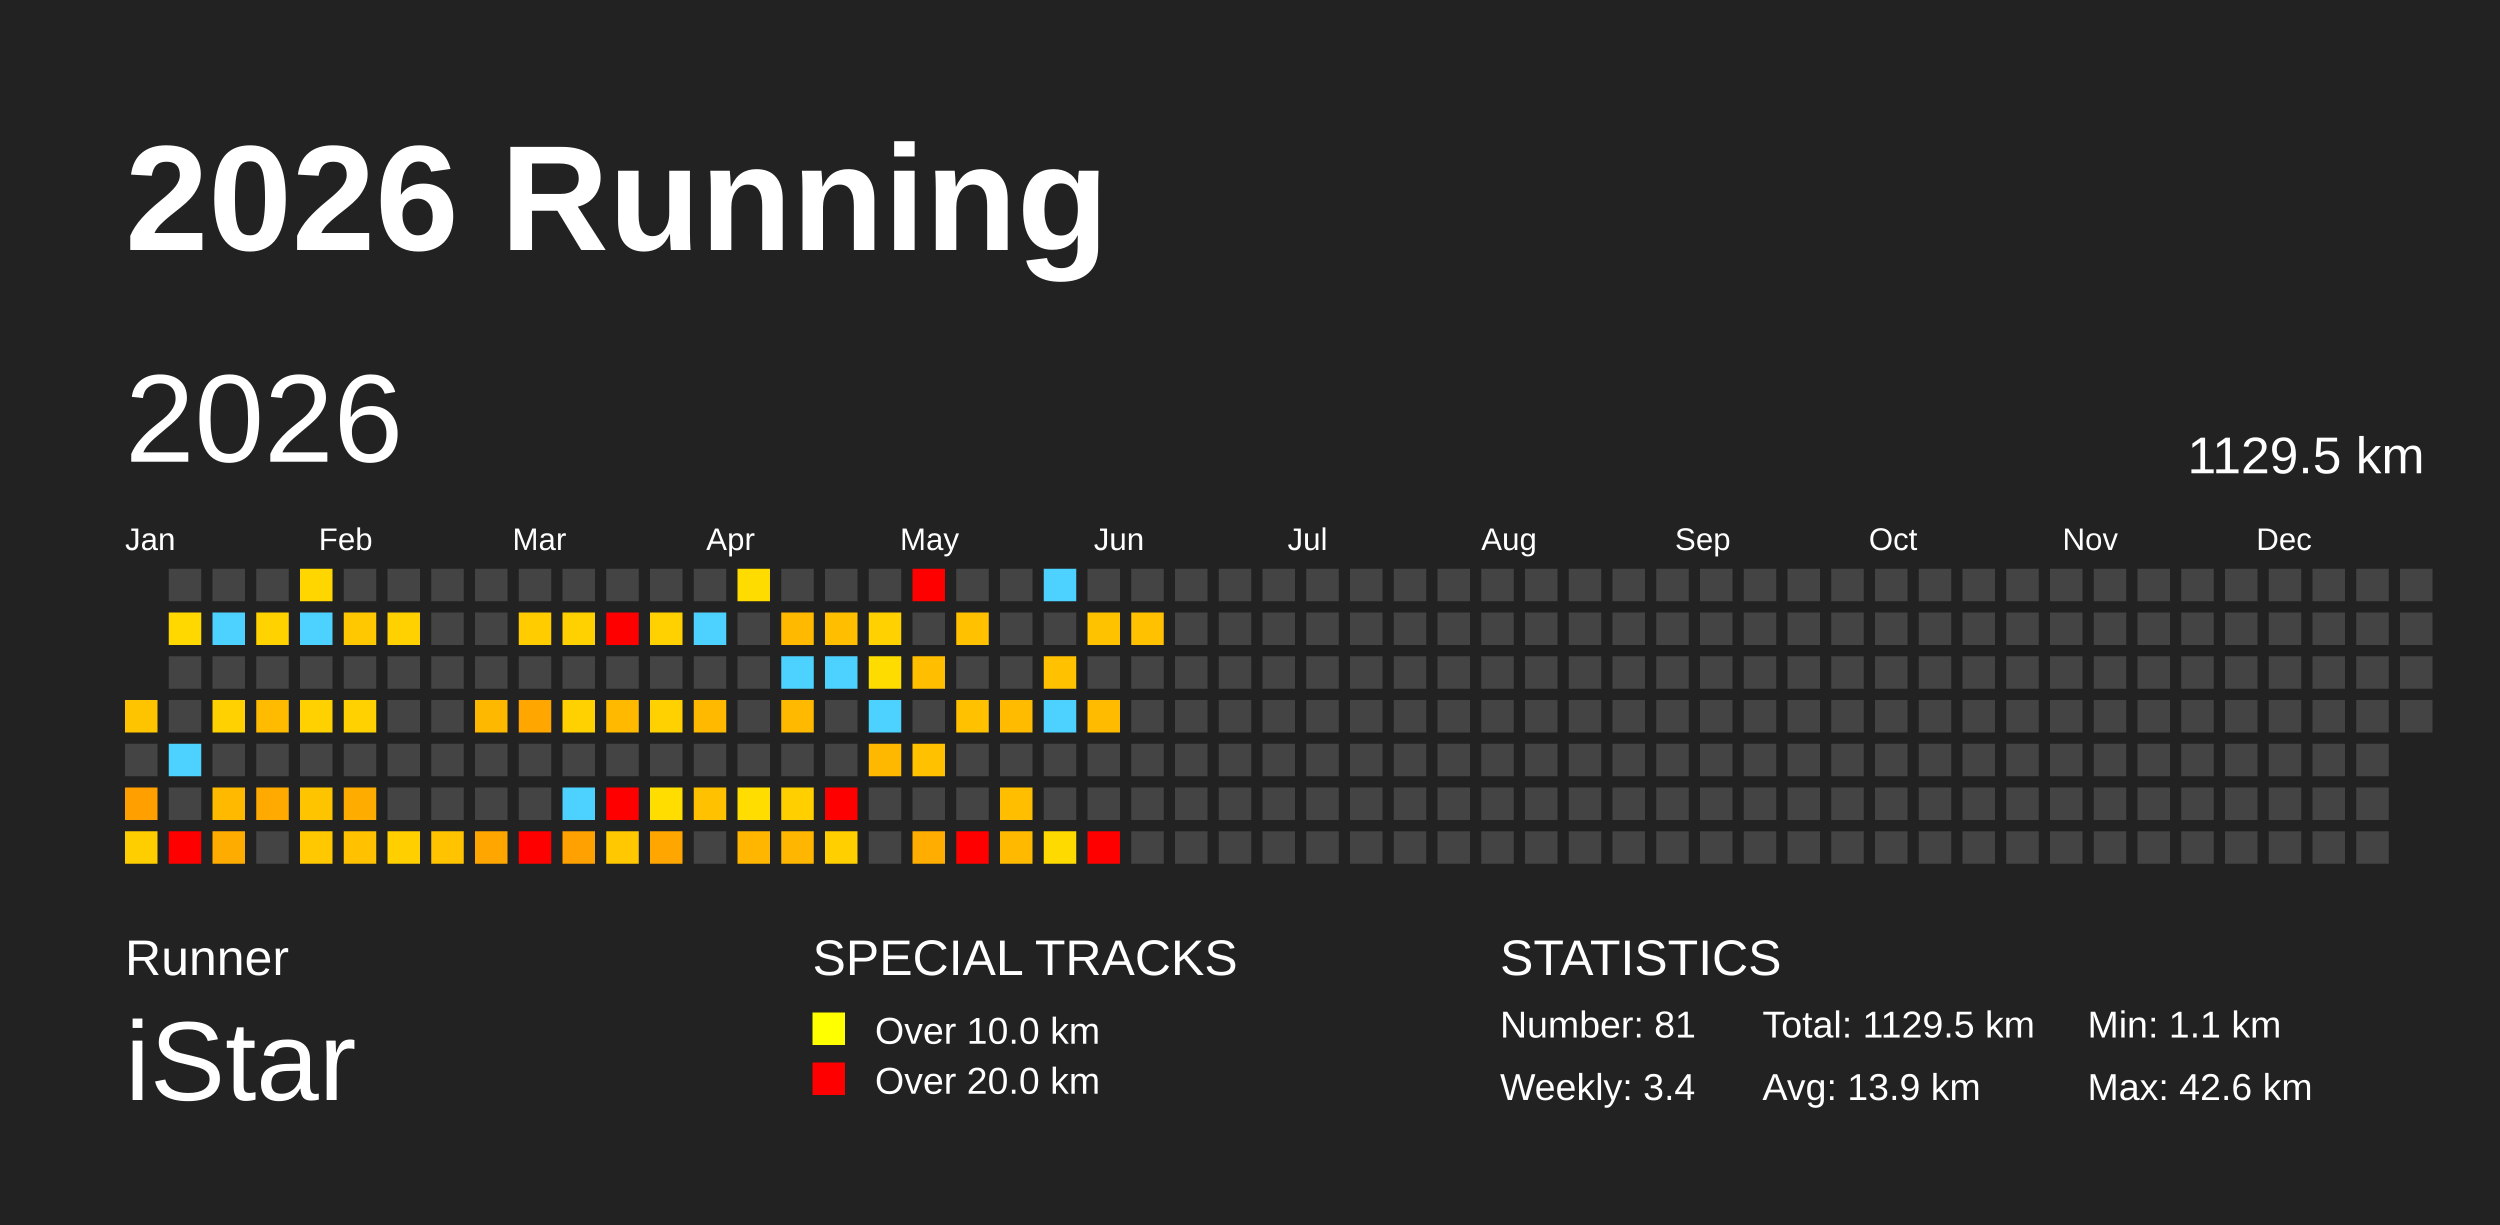
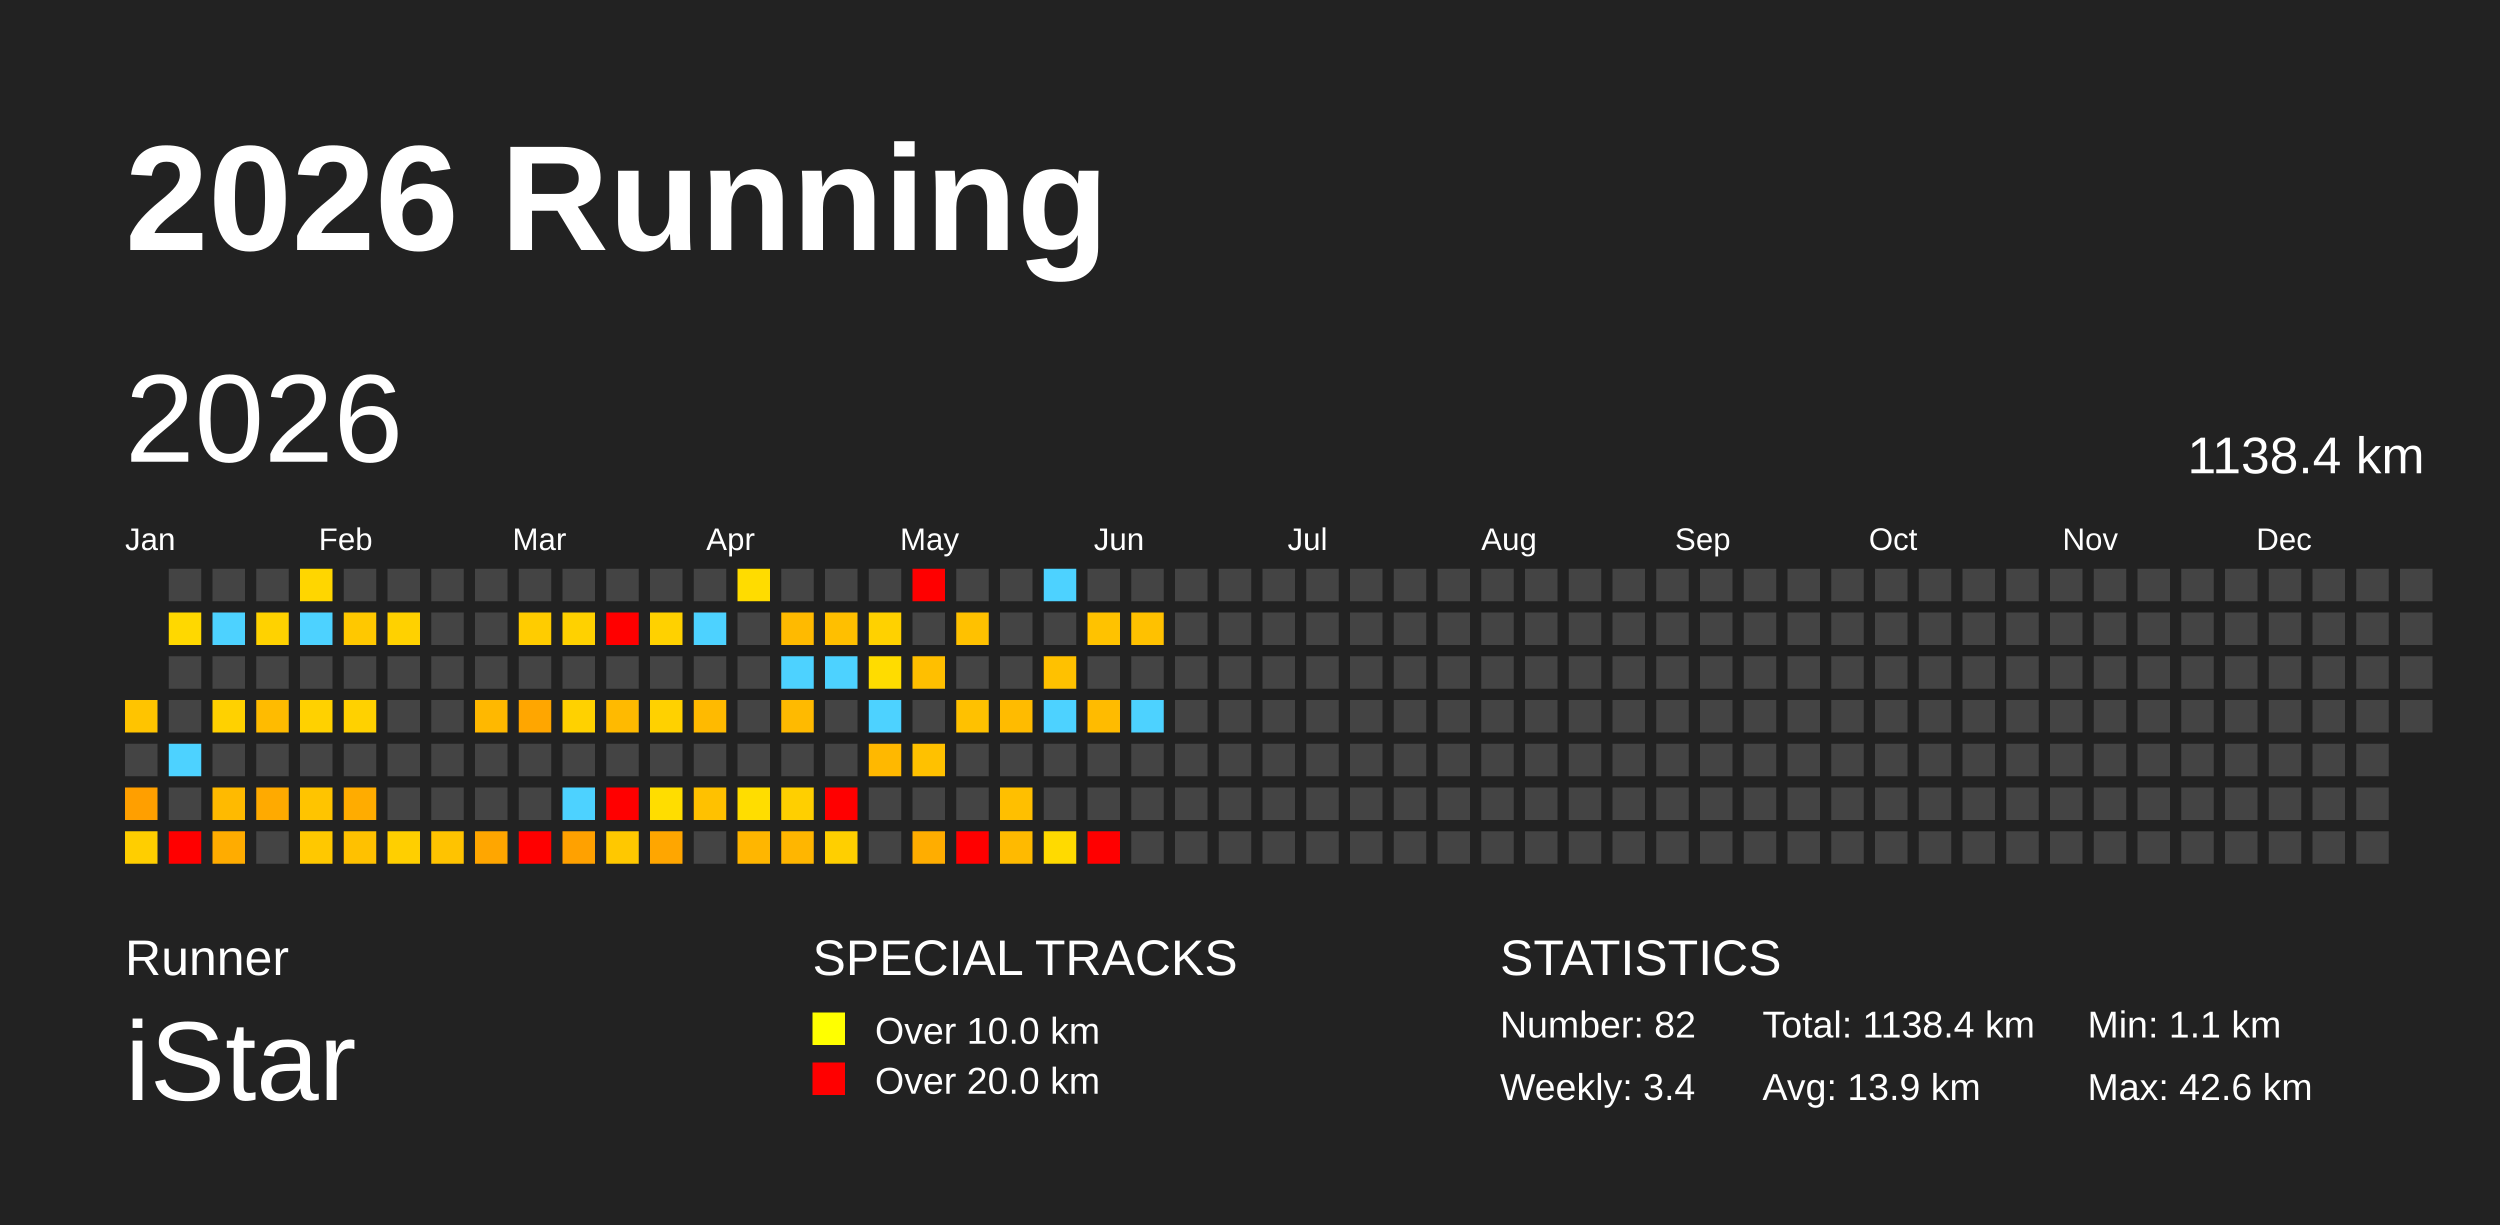
<svg xmlns="http://www.w3.org/2000/svg" baseProfile="full" height="98mm" version="1.1" viewBox="0,0,200,98" width="200mm">
  <defs />
  <rect fill="#222222" height="98" width="200" x="0" y="0" />
  <text fill="#FFFFFF" style="font-size:12px; font-family:Arial; font-weight:bold;" x="10" y="20">2026 Running</text>
  <text fill="#FFFFFF" style="font-size:4px; font-family:Arial" x="10" y="78">Runner</text>
  <text fill="#FFFFFF" style="font-size:9px; font-family:Arial" x="10" y="88">iStar</text>
  <text fill="#FFFFFF" style="font-size:4px; font-family:Arial" x="65" y="78">SPECIAL TRACKS</text>
  <rect fill="yellow" height="2.6" width="2.6" x="65" y="81" />
  <text fill="#FFFFFF" style="font-size:3px; font-family:Arial" x="70" y="83.5">Over 10.0 km</text>
  <rect fill="red" height="2.6" width="2.6" x="65" y="85" />
  <text fill="#FFFFFF" style="font-size:3px; font-family:Arial" x="70" y="87.5">Over 20.0 km</text>
  <text fill="#FFFFFF" style="font-size:4px; font-family:Arial" x="120" y="78">STATISTICS</text>
-   <text fill="#FFFFFF" style="font-size:3px; font-family:Arial" x="120" y="83">Number: 81</text>
+   <text fill="#FFFFFF" style="font-size:3px; font-family:Arial" x="120" y="83">Number: 82</text>
  <text fill="#FFFFFF" style="font-size:3px; font-family:Arial" x="120" y="88">Weekly: 3.4</text>
-   <text fill="#FFFFFF" style="font-size:3px; font-family:Arial" x="141" y="83">Total: 1129.5 km</text>
+   <text fill="#FFFFFF" style="font-size:3px; font-family:Arial" x="141" y="83">Total: 1138.4 km</text>
  <text fill="#FFFFFF" style="font-size:3px; font-family:Arial" x="141" y="88">Avg: 13.9 km</text>
  <text fill="#FFFFFF" style="font-size:3px; font-family:Arial" x="167" y="83">Min: 1.1 km</text>
  <text fill="#FFFFFF" style="font-size:3px; font-family:Arial" x="167" y="88">Max: 42.6 km</text>
  <text dominant-baseline="hanging" fill="#FFFFFF" style="font-size:10.0px; font-family:Arial;" x="10" y="30">2026</text>
-   <text dominant-baseline="hanging" fill="#FFFFFF" style="font-size:4.125px; font-family:Arial;" x="175" y="35">1129.5 km</text>
+   <text dominant-baseline="hanging" fill="#FFFFFF" style="font-size:4.125px; font-family:Arial;" x="175" y="35">1138.4 km</text>
  <text fill="#FFFFFF" style="font-size:2.5px; font-family:Arial" x="10.0" y="44">Jan</text>
  <text fill="#FFFFFF" style="font-size:2.5px; font-family:Arial" x="25.5" y="44">Feb</text>
  <text fill="#FFFFFF" style="font-size:2.5px; font-family:Arial" x="41.0" y="44">Mar</text>
  <text fill="#FFFFFF" style="font-size:2.5px; font-family:Arial" x="56.5" y="44">Apr</text>
  <text fill="#FFFFFF" style="font-size:2.5px; font-family:Arial" x="72.0" y="44">May</text>
  <text fill="#FFFFFF" style="font-size:2.5px; font-family:Arial" x="87.5" y="44">Jun</text>
  <text fill="#FFFFFF" style="font-size:2.5px; font-family:Arial" x="103.0" y="44">Jul</text>
  <text fill="#FFFFFF" style="font-size:2.5px; font-family:Arial" x="118.5" y="44">Aug</text>
  <text fill="#FFFFFF" style="font-size:2.5px; font-family:Arial" x="134.0" y="44">Sep</text>
  <text fill="#FFFFFF" style="font-size:2.5px; font-family:Arial" x="149.5" y="44">Oct</text>
  <text fill="#FFFFFF" style="font-size:2.5px; font-family:Arial" x="165.0" y="44">Nov</text>
  <text fill="#FFFFFF" style="font-size:2.5px; font-family:Arial" x="180.5" y="44">Dec</text>
  <rect fill="#ffc400" height="2.6" width="2.6" x="10.0" y="56.0" />
  <rect fill="#444444" height="2.6" width="2.6" x="10.0" y="59.5" />
  <rect fill="#ff9f00" height="2.6" width="2.6" x="10.0" y="63.0" />
  <rect fill="#ffce00" height="2.6" width="2.6" x="10.0" y="66.5" />
  <rect fill="#444444" height="2.6" width="2.6" x="13.5" y="45.5" />
  <rect fill="#ffd800" height="2.6" width="2.6" x="13.5" y="49.0" />
  <rect fill="#444444" height="2.6" width="2.6" x="13.5" y="52.5" />
  <rect fill="#444444" height="2.6" width="2.6" x="13.5" y="56.0" />
  <rect fill="#4dd2ff" height="2.6" width="2.6" x="13.5" y="59.5" />
  <rect fill="#444444" height="2.6" width="2.6" x="13.5" y="63.0" />
  <rect fill="red" height="2.6" width="2.6" x="13.5" y="66.5" />
  <rect fill="#444444" height="2.6" width="2.6" x="17.0" y="45.5" />
  <rect fill="#4dd2ff" height="2.6" width="2.6" x="17.0" y="49.0" />
  <rect fill="#444444" height="2.6" width="2.6" x="17.0" y="52.5" />
  <rect fill="#ffd100" height="2.6" width="2.6" x="17.0" y="56.0" />
  <rect fill="#444444" height="2.6" width="2.6" x="17.0" y="59.5" />
  <rect fill="#ffba00" height="2.6" width="2.6" x="17.0" y="63.0" />
  <rect fill="#ffac00" height="2.6" width="2.6" x="17.0" y="66.5" />
  <rect fill="#444444" height="2.6" width="2.6" x="20.5" y="45.5" />
  <rect fill="#ffd200" height="2.6" width="2.6" x="20.5" y="49.0" />
  <rect fill="#444444" height="2.6" width="2.6" x="20.5" y="52.5" />
  <rect fill="#ffbb00" height="2.6" width="2.6" x="20.5" y="56.0" />
  <rect fill="#444444" height="2.6" width="2.6" x="20.5" y="59.5" />
  <rect fill="#ffaa00" height="2.6" width="2.6" x="20.5" y="63.0" />
  <rect fill="#444444" height="2.6" width="2.6" x="20.5" y="66.5" />
  <rect fill="#ffd600" height="2.6" width="2.6" x="24.0" y="45.5" />
  <rect fill="#4dd2ff" height="2.6" width="2.6" x="24.0" y="49.0" />
  <rect fill="#444444" height="2.6" width="2.6" x="24.0" y="52.5" />
  <rect fill="#ffd100" height="2.6" width="2.6" x="24.0" y="56.0" />
  <rect fill="#444444" height="2.6" width="2.6" x="24.0" y="59.5" />
  <rect fill="#ffc400" height="2.6" width="2.6" x="24.0" y="63.0" />
  <rect fill="#ffc800" height="2.6" width="2.6" x="24.0" y="66.5" />
  <rect fill="#444444" height="2.6" width="2.6" x="27.5" y="45.5" />
  <rect fill="#ffc800" height="2.6" width="2.6" x="27.5" y="49.0" />
  <rect fill="#444444" height="2.6" width="2.6" x="27.5" y="52.5" />
  <rect fill="#ffd100" height="2.6" width="2.6" x="27.5" y="56.0" />
  <rect fill="#444444" height="2.6" width="2.6" x="27.5" y="59.5" />
  <rect fill="#ffac00" height="2.6" width="2.6" x="27.5" y="63.0" />
  <rect fill="#ffc100" height="2.6" width="2.6" x="27.5" y="66.5" />
  <rect fill="#444444" height="2.6" width="2.6" x="31.0" y="45.5" />
  <rect fill="#ffd100" height="2.6" width="2.6" x="31.0" y="49.0" />
  <rect fill="#444444" height="2.6" width="2.6" x="31.0" y="52.5" />
  <rect fill="#444444" height="2.6" width="2.6" x="31.0" y="56.0" />
  <rect fill="#444444" height="2.6" width="2.6" x="31.0" y="59.5" />
  <rect fill="#444444" height="2.6" width="2.6" x="31.0" y="63.0" />
  <rect fill="#ffcf00" height="2.6" width="2.6" x="31.0" y="66.5" />
  <rect fill="#444444" height="2.6" width="2.6" x="34.5" y="45.5" />
  <rect fill="#444444" height="2.6" width="2.6" x="34.5" y="49.0" />
  <rect fill="#444444" height="2.6" width="2.6" x="34.5" y="52.5" />
  <rect fill="#444444" height="2.6" width="2.6" x="34.5" y="56.0" />
  <rect fill="#444444" height="2.6" width="2.6" x="34.5" y="59.5" />
  <rect fill="#444444" height="2.6" width="2.6" x="34.5" y="63.0" />
  <rect fill="#ffc300" height="2.6" width="2.6" x="34.5" y="66.5" />
  <rect fill="#444444" height="2.6" width="2.6" x="38.0" y="45.5" />
  <rect fill="#444444" height="2.6" width="2.6" x="38.0" y="49.0" />
  <rect fill="#444444" height="2.6" width="2.6" x="38.0" y="52.5" />
  <rect fill="#ffb800" height="2.6" width="2.6" x="38.0" y="56.0" />
  <rect fill="#444444" height="2.6" width="2.6" x="38.0" y="59.5" />
  <rect fill="#444444" height="2.6" width="2.6" x="38.0" y="63.0" />
  <rect fill="#ffa600" height="2.6" width="2.6" x="38.0" y="66.5" />
  <rect fill="#444444" height="2.6" width="2.6" x="41.5" y="45.5" />
  <rect fill="#ffcc00" height="2.6" width="2.6" x="41.5" y="49.0" />
  <rect fill="#444444" height="2.6" width="2.6" x="41.5" y="52.5" />
  <rect fill="#ffa600" height="2.6" width="2.6" x="41.5" y="56.0" />
  <rect fill="#444444" height="2.6" width="2.6" x="41.5" y="59.5" />
  <rect fill="#444444" height="2.6" width="2.6" x="41.5" y="63.0" />
  <rect fill="red" height="2.6" width="2.6" x="41.5" y="66.5" />
  <rect fill="#444444" height="2.6" width="2.6" x="45.0" y="45.5" />
  <rect fill="#ffd100" height="2.6" width="2.6" x="45.0" y="49.0" />
  <rect fill="#444444" height="2.6" width="2.6" x="45.0" y="52.5" />
  <rect fill="#ffd100" height="2.6" width="2.6" x="45.0" y="56.0" />
  <rect fill="#444444" height="2.6" width="2.6" x="45.0" y="59.5" />
  <rect fill="#4dd2ff" height="2.6" width="2.6" x="45.0" y="63.0" />
  <rect fill="#ffa100" height="2.6" width="2.6" x="45.0" y="66.5" />
  <rect fill="#444444" height="2.6" width="2.6" x="48.5" y="45.5" />
  <rect fill="red" height="2.6" width="2.6" x="48.5" y="49.0" />
  <rect fill="#444444" height="2.6" width="2.6" x="48.5" y="52.5" />
  <rect fill="#ffba00" height="2.6" width="2.6" x="48.5" y="56.0" />
  <rect fill="#444444" height="2.6" width="2.6" x="48.5" y="59.5" />
  <rect fill="red" height="2.6" width="2.6" x="48.5" y="63.0" />
  <rect fill="#ffc800" height="2.6" width="2.6" x="48.5" y="66.5" />
  <rect fill="#444444" height="2.6" width="2.6" x="52.0" y="45.5" />
  <rect fill="#ffd100" height="2.6" width="2.6" x="52.0" y="49.0" />
  <rect fill="#444444" height="2.6" width="2.6" x="52.0" y="52.5" />
  <rect fill="#ffd100" height="2.6" width="2.6" x="52.0" y="56.0" />
  <rect fill="#444444" height="2.6" width="2.6" x="52.0" y="59.5" />
  <rect fill="#ffdd00" height="2.6" width="2.6" x="52.0" y="63.0" />
  <rect fill="#ffa600" height="2.6" width="2.6" x="52.0" y="66.5" />
  <rect fill="#444444" height="2.6" width="2.6" x="55.5" y="45.5" />
  <rect fill="#4dd2ff" height="2.6" width="2.6" x="55.5" y="49.0" />
  <rect fill="#444444" height="2.6" width="2.6" x="55.5" y="52.5" />
  <rect fill="#ffba00" height="2.6" width="2.6" x="55.5" y="56.0" />
  <rect fill="#444444" height="2.6" width="2.6" x="55.5" y="59.5" />
  <rect fill="#ffc100" height="2.6" width="2.6" x="55.5" y="63.0" />
  <rect fill="#444444" height="2.6" width="2.6" x="55.5" y="66.5" />
  <rect fill="#ffdc00" height="2.6" width="2.6" x="59.0" y="45.5" />
  <rect fill="#444444" height="2.6" width="2.6" x="59.0" y="49.0" />
  <rect fill="#444444" height="2.6" width="2.6" x="59.0" y="52.5" />
  <rect fill="#444444" height="2.6" width="2.6" x="59.0" y="56.0" />
  <rect fill="#444444" height="2.6" width="2.6" x="59.0" y="59.5" />
  <rect fill="#ffdd00" height="2.6" width="2.6" x="59.0" y="63.0" />
  <rect fill="#ffb600" height="2.6" width="2.6" x="59.0" y="66.5" />
  <rect fill="#444444" height="2.6" width="2.6" x="62.5" y="45.5" />
  <rect fill="#ffba00" height="2.6" width="2.6" x="62.5" y="49.0" />
  <rect fill="#4dd2ff" height="2.6" width="2.6" x="62.5" y="52.5" />
  <rect fill="#ffba00" height="2.6" width="2.6" x="62.5" y="56.0" />
  <rect fill="#444444" height="2.6" width="2.6" x="62.5" y="59.5" />
  <rect fill="#ffcf00" height="2.6" width="2.6" x="62.5" y="63.0" />
  <rect fill="#ffb600" height="2.6" width="2.6" x="62.5" y="66.5" />
  <rect fill="#444444" height="2.6" width="2.6" x="66.0" y="45.5" />
  <rect fill="#ffbf00" height="2.6" width="2.6" x="66.0" y="49.0" />
  <rect fill="#4dd2ff" height="2.6" width="2.6" x="66.0" y="52.5" />
  <rect fill="#444444" height="2.6" width="2.6" x="66.0" y="56.0" />
  <rect fill="#444444" height="2.6" width="2.6" x="66.0" y="59.5" />
  <rect fill="red" height="2.6" width="2.6" x="66.0" y="63.0" />
  <rect fill="#ffcf00" height="2.6" width="2.6" x="66.0" y="66.5" />
  <rect fill="#444444" height="2.6" width="2.6" x="69.5" y="45.5" />
  <rect fill="#ffd100" height="2.6" width="2.6" x="69.5" y="49.0" />
  <rect fill="#ffdc00" height="2.6" width="2.6" x="69.5" y="52.5" />
  <rect fill="#4dd2ff" height="2.6" width="2.6" x="69.5" y="56.0" />
  <rect fill="#ffb800" height="2.6" width="2.6" x="69.5" y="59.5" />
  <rect fill="#444444" height="2.6" width="2.6" x="69.5" y="63.0" />
  <rect fill="#444444" height="2.6" width="2.6" x="69.5" y="66.5" />
  <rect fill="red" height="2.6" width="2.6" x="73.0" y="45.5" />
  <rect fill="#444444" height="2.6" width="2.6" x="73.0" y="49.0" />
  <rect fill="#ffbf00" height="2.6" width="2.6" x="73.0" y="52.5" />
  <rect fill="#444444" height="2.6" width="2.6" x="73.0" y="56.0" />
  <rect fill="#ffc100" height="2.6" width="2.6" x="73.0" y="59.5" />
  <rect fill="#444444" height="2.6" width="2.6" x="73.0" y="63.0" />
  <rect fill="#ffad00" height="2.6" width="2.6" x="73.0" y="66.5" />
  <rect fill="#444444" height="2.6" width="2.6" x="76.5" y="45.5" />
  <rect fill="#ffc100" height="2.6" width="2.6" x="76.5" y="49.0" />
  <rect fill="#444444" height="2.6" width="2.6" x="76.5" y="52.5" />
  <rect fill="#ffc100" height="2.6" width="2.6" x="76.5" y="56.0" />
  <rect fill="#444444" height="2.6" width="2.6" x="76.5" y="59.5" />
  <rect fill="#444444" height="2.6" width="2.6" x="76.5" y="63.0" />
  <rect fill="red" height="2.6" width="2.6" x="76.5" y="66.5" />
  <rect fill="#444444" height="2.6" width="2.6" x="80.0" y="45.5" />
  <rect fill="#444444" height="2.6" width="2.6" x="80.0" y="49.0" />
  <rect fill="#444444" height="2.6" width="2.6" x="80.0" y="52.5" />
  <rect fill="#ffbb00" height="2.6" width="2.6" x="80.0" y="56.0" />
  <rect fill="#444444" height="2.6" width="2.6" x="80.0" y="59.5" />
  <rect fill="#ffbf00" height="2.6" width="2.6" x="80.0" y="63.0" />
  <rect fill="#ffba00" height="2.6" width="2.6" x="80.0" y="66.5" />
  <rect fill="#4dd2ff" height="2.6" width="2.6" x="83.5" y="45.5" />
  <rect fill="#444444" height="2.6" width="2.6" x="83.5" y="49.0" />
  <rect fill="#ffc100" height="2.6" width="2.6" x="83.5" y="52.5" />
  <rect fill="#4dd2ff" height="2.6" width="2.6" x="83.5" y="56.0" />
  <rect fill="#444444" height="2.6" width="2.6" x="83.5" y="59.5" />
  <rect fill="#444444" height="2.6" width="2.6" x="83.5" y="63.0" />
  <rect fill="#ffda00" height="2.6" width="2.6" x="83.5" y="66.5" />
  <rect fill="#444444" height="2.6" width="2.6" x="87.0" y="45.5" />
  <rect fill="#ffc200" height="2.6" width="2.6" x="87.0" y="49.0" />
  <rect fill="#444444" height="2.6" width="2.6" x="87.0" y="52.5" />
  <rect fill="#ffbb00" height="2.6" width="2.6" x="87.0" y="56.0" />
  <rect fill="#444444" height="2.6" width="2.6" x="87.0" y="59.5" />
  <rect fill="#444444" height="2.6" width="2.6" x="87.0" y="63.0" />
  <rect fill="red" height="2.6" width="2.6" x="87.0" y="66.5" />
  <rect fill="#444444" height="2.6" width="2.6" x="90.5" y="45.5" />
  <rect fill="#ffc100" height="2.6" width="2.6" x="90.5" y="49.0" />
  <rect fill="#444444" height="2.6" width="2.6" x="90.5" y="52.5" />
-   <rect fill="#444444" height="2.6" width="2.6" x="90.5" y="56.0" />
+   <rect fill="#4dd2ff" height="2.6" width="2.6" x="90.5" y="56.0" />
  <rect fill="#444444" height="2.6" width="2.6" x="90.5" y="59.5" />
  <rect fill="#444444" height="2.6" width="2.6" x="90.5" y="63.0" />
  <rect fill="#444444" height="2.6" width="2.6" x="90.5" y="66.5" />
  <rect fill="#444444" height="2.6" width="2.6" x="94.0" y="45.5" />
  <rect fill="#444444" height="2.6" width="2.6" x="94.0" y="49.0" />
  <rect fill="#444444" height="2.6" width="2.6" x="94.0" y="52.5" />
  <rect fill="#444444" height="2.6" width="2.6" x="94.0" y="56.0" />
  <rect fill="#444444" height="2.6" width="2.6" x="94.0" y="59.5" />
  <rect fill="#444444" height="2.6" width="2.6" x="94.0" y="63.0" />
  <rect fill="#444444" height="2.6" width="2.6" x="94.0" y="66.5" />
  <rect fill="#444444" height="2.6" width="2.6" x="97.5" y="45.5" />
  <rect fill="#444444" height="2.6" width="2.6" x="97.5" y="49.0" />
  <rect fill="#444444" height="2.6" width="2.6" x="97.5" y="52.5" />
  <rect fill="#444444" height="2.6" width="2.6" x="97.5" y="56.0" />
  <rect fill="#444444" height="2.6" width="2.6" x="97.5" y="59.5" />
  <rect fill="#444444" height="2.6" width="2.6" x="97.5" y="63.0" />
  <rect fill="#444444" height="2.6" width="2.6" x="97.5" y="66.5" />
  <rect fill="#444444" height="2.6" width="2.6" x="101.0" y="45.5" />
  <rect fill="#444444" height="2.6" width="2.6" x="101.0" y="49.0" />
  <rect fill="#444444" height="2.6" width="2.6" x="101.0" y="52.5" />
  <rect fill="#444444" height="2.6" width="2.6" x="101.0" y="56.0" />
  <rect fill="#444444" height="2.6" width="2.6" x="101.0" y="59.5" />
  <rect fill="#444444" height="2.6" width="2.6" x="101.0" y="63.0" />
  <rect fill="#444444" height="2.6" width="2.6" x="101.0" y="66.5" />
  <rect fill="#444444" height="2.6" width="2.6" x="104.5" y="45.5" />
  <rect fill="#444444" height="2.6" width="2.6" x="104.5" y="49.0" />
  <rect fill="#444444" height="2.6" width="2.6" x="104.5" y="52.5" />
  <rect fill="#444444" height="2.6" width="2.6" x="104.5" y="56.0" />
  <rect fill="#444444" height="2.6" width="2.6" x="104.5" y="59.5" />
  <rect fill="#444444" height="2.6" width="2.6" x="104.5" y="63.0" />
  <rect fill="#444444" height="2.6" width="2.6" x="104.5" y="66.5" />
  <rect fill="#444444" height="2.6" width="2.6" x="108.0" y="45.5" />
  <rect fill="#444444" height="2.6" width="2.6" x="108.0" y="49.0" />
  <rect fill="#444444" height="2.6" width="2.6" x="108.0" y="52.5" />
  <rect fill="#444444" height="2.6" width="2.6" x="108.0" y="56.0" />
  <rect fill="#444444" height="2.6" width="2.6" x="108.0" y="59.5" />
  <rect fill="#444444" height="2.6" width="2.6" x="108.0" y="63.0" />
  <rect fill="#444444" height="2.6" width="2.6" x="108.0" y="66.5" />
  <rect fill="#444444" height="2.6" width="2.6" x="111.5" y="45.5" />
  <rect fill="#444444" height="2.6" width="2.6" x="111.5" y="49.0" />
  <rect fill="#444444" height="2.6" width="2.6" x="111.5" y="52.5" />
  <rect fill="#444444" height="2.6" width="2.6" x="111.5" y="56.0" />
  <rect fill="#444444" height="2.6" width="2.6" x="111.5" y="59.5" />
  <rect fill="#444444" height="2.6" width="2.6" x="111.5" y="63.0" />
  <rect fill="#444444" height="2.6" width="2.6" x="111.5" y="66.5" />
  <rect fill="#444444" height="2.6" width="2.6" x="115.0" y="45.5" />
  <rect fill="#444444" height="2.6" width="2.6" x="115.0" y="49.0" />
  <rect fill="#444444" height="2.6" width="2.6" x="115.0" y="52.5" />
  <rect fill="#444444" height="2.6" width="2.6" x="115.0" y="56.0" />
  <rect fill="#444444" height="2.6" width="2.6" x="115.0" y="59.5" />
  <rect fill="#444444" height="2.6" width="2.6" x="115.0" y="63.0" />
  <rect fill="#444444" height="2.6" width="2.6" x="115.0" y="66.5" />
  <rect fill="#444444" height="2.6" width="2.6" x="118.5" y="45.5" />
  <rect fill="#444444" height="2.6" width="2.6" x="118.5" y="49.0" />
  <rect fill="#444444" height="2.6" width="2.6" x="118.5" y="52.5" />
  <rect fill="#444444" height="2.6" width="2.6" x="118.5" y="56.0" />
  <rect fill="#444444" height="2.6" width="2.6" x="118.5" y="59.5" />
  <rect fill="#444444" height="2.6" width="2.6" x="118.5" y="63.0" />
  <rect fill="#444444" height="2.6" width="2.6" x="118.5" y="66.5" />
  <rect fill="#444444" height="2.6" width="2.6" x="122.0" y="45.5" />
  <rect fill="#444444" height="2.6" width="2.6" x="122.0" y="49.0" />
  <rect fill="#444444" height="2.6" width="2.6" x="122.0" y="52.5" />
  <rect fill="#444444" height="2.6" width="2.6" x="122.0" y="56.0" />
  <rect fill="#444444" height="2.6" width="2.6" x="122.0" y="59.5" />
  <rect fill="#444444" height="2.6" width="2.6" x="122.0" y="63.0" />
  <rect fill="#444444" height="2.6" width="2.6" x="122.0" y="66.5" />
  <rect fill="#444444" height="2.6" width="2.6" x="125.5" y="45.5" />
  <rect fill="#444444" height="2.6" width="2.6" x="125.5" y="49.0" />
  <rect fill="#444444" height="2.6" width="2.6" x="125.5" y="52.5" />
  <rect fill="#444444" height="2.6" width="2.6" x="125.5" y="56.0" />
  <rect fill="#444444" height="2.6" width="2.6" x="125.5" y="59.5" />
  <rect fill="#444444" height="2.6" width="2.6" x="125.5" y="63.0" />
  <rect fill="#444444" height="2.6" width="2.6" x="125.5" y="66.5" />
  <rect fill="#444444" height="2.6" width="2.6" x="129.0" y="45.5" />
  <rect fill="#444444" height="2.6" width="2.6" x="129.0" y="49.0" />
  <rect fill="#444444" height="2.6" width="2.6" x="129.0" y="52.5" />
  <rect fill="#444444" height="2.6" width="2.6" x="129.0" y="56.0" />
  <rect fill="#444444" height="2.6" width="2.6" x="129.0" y="59.5" />
  <rect fill="#444444" height="2.6" width="2.6" x="129.0" y="63.0" />
  <rect fill="#444444" height="2.6" width="2.6" x="129.0" y="66.5" />
  <rect fill="#444444" height="2.6" width="2.6" x="132.5" y="45.5" />
  <rect fill="#444444" height="2.6" width="2.6" x="132.5" y="49.0" />
  <rect fill="#444444" height="2.6" width="2.6" x="132.5" y="52.5" />
  <rect fill="#444444" height="2.6" width="2.6" x="132.5" y="56.0" />
  <rect fill="#444444" height="2.6" width="2.6" x="132.5" y="59.5" />
  <rect fill="#444444" height="2.6" width="2.6" x="132.5" y="63.0" />
  <rect fill="#444444" height="2.6" width="2.6" x="132.5" y="66.5" />
  <rect fill="#444444" height="2.6" width="2.6" x="136.0" y="45.5" />
  <rect fill="#444444" height="2.6" width="2.6" x="136.0" y="49.0" />
  <rect fill="#444444" height="2.6" width="2.6" x="136.0" y="52.5" />
  <rect fill="#444444" height="2.6" width="2.6" x="136.0" y="56.0" />
  <rect fill="#444444" height="2.6" width="2.6" x="136.0" y="59.5" />
  <rect fill="#444444" height="2.6" width="2.6" x="136.0" y="63.0" />
  <rect fill="#444444" height="2.6" width="2.6" x="136.0" y="66.5" />
  <rect fill="#444444" height="2.6" width="2.6" x="139.5" y="45.5" />
  <rect fill="#444444" height="2.6" width="2.6" x="139.5" y="49.0" />
  <rect fill="#444444" height="2.6" width="2.6" x="139.5" y="52.5" />
  <rect fill="#444444" height="2.6" width="2.6" x="139.5" y="56.0" />
  <rect fill="#444444" height="2.6" width="2.6" x="139.5" y="59.5" />
  <rect fill="#444444" height="2.6" width="2.6" x="139.5" y="63.0" />
  <rect fill="#444444" height="2.6" width="2.6" x="139.5" y="66.5" />
  <rect fill="#444444" height="2.6" width="2.6" x="143.0" y="45.5" />
  <rect fill="#444444" height="2.6" width="2.6" x="143.0" y="49.0" />
  <rect fill="#444444" height="2.6" width="2.6" x="143.0" y="52.5" />
  <rect fill="#444444" height="2.6" width="2.6" x="143.0" y="56.0" />
  <rect fill="#444444" height="2.6" width="2.6" x="143.0" y="59.5" />
  <rect fill="#444444" height="2.6" width="2.6" x="143.0" y="63.0" />
  <rect fill="#444444" height="2.6" width="2.6" x="143.0" y="66.5" />
  <rect fill="#444444" height="2.6" width="2.6" x="146.5" y="45.5" />
  <rect fill="#444444" height="2.6" width="2.6" x="146.5" y="49.0" />
  <rect fill="#444444" height="2.6" width="2.6" x="146.5" y="52.5" />
  <rect fill="#444444" height="2.6" width="2.6" x="146.5" y="56.0" />
  <rect fill="#444444" height="2.6" width="2.6" x="146.5" y="59.5" />
  <rect fill="#444444" height="2.6" width="2.6" x="146.5" y="63.0" />
  <rect fill="#444444" height="2.6" width="2.6" x="146.5" y="66.5" />
  <rect fill="#444444" height="2.6" width="2.6" x="150.0" y="45.5" />
  <rect fill="#444444" height="2.6" width="2.6" x="150.0" y="49.0" />
  <rect fill="#444444" height="2.6" width="2.6" x="150.0" y="52.5" />
  <rect fill="#444444" height="2.6" width="2.6" x="150.0" y="56.0" />
  <rect fill="#444444" height="2.6" width="2.6" x="150.0" y="59.5" />
  <rect fill="#444444" height="2.6" width="2.6" x="150.0" y="63.0" />
  <rect fill="#444444" height="2.6" width="2.6" x="150.0" y="66.5" />
  <rect fill="#444444" height="2.6" width="2.6" x="153.5" y="45.5" />
  <rect fill="#444444" height="2.6" width="2.6" x="153.5" y="49.0" />
  <rect fill="#444444" height="2.6" width="2.6" x="153.5" y="52.5" />
  <rect fill="#444444" height="2.6" width="2.6" x="153.5" y="56.0" />
  <rect fill="#444444" height="2.6" width="2.6" x="153.5" y="59.5" />
  <rect fill="#444444" height="2.6" width="2.6" x="153.5" y="63.0" />
  <rect fill="#444444" height="2.6" width="2.6" x="153.5" y="66.5" />
  <rect fill="#444444" height="2.6" width="2.6" x="157.0" y="45.5" />
  <rect fill="#444444" height="2.6" width="2.6" x="157.0" y="49.0" />
  <rect fill="#444444" height="2.6" width="2.6" x="157.0" y="52.5" />
  <rect fill="#444444" height="2.6" width="2.6" x="157.0" y="56.0" />
  <rect fill="#444444" height="2.6" width="2.6" x="157.0" y="59.5" />
  <rect fill="#444444" height="2.6" width="2.6" x="157.0" y="63.0" />
  <rect fill="#444444" height="2.6" width="2.6" x="157.0" y="66.5" />
  <rect fill="#444444" height="2.6" width="2.6" x="160.5" y="45.5" />
  <rect fill="#444444" height="2.6" width="2.6" x="160.5" y="49.0" />
  <rect fill="#444444" height="2.6" width="2.6" x="160.5" y="52.5" />
  <rect fill="#444444" height="2.6" width="2.6" x="160.5" y="56.0" />
  <rect fill="#444444" height="2.6" width="2.6" x="160.5" y="59.5" />
  <rect fill="#444444" height="2.6" width="2.6" x="160.5" y="63.0" />
  <rect fill="#444444" height="2.6" width="2.6" x="160.5" y="66.5" />
  <rect fill="#444444" height="2.6" width="2.6" x="164.0" y="45.5" />
  <rect fill="#444444" height="2.6" width="2.6" x="164.0" y="49.0" />
  <rect fill="#444444" height="2.6" width="2.6" x="164.0" y="52.5" />
  <rect fill="#444444" height="2.6" width="2.6" x="164.0" y="56.0" />
  <rect fill="#444444" height="2.6" width="2.6" x="164.0" y="59.5" />
  <rect fill="#444444" height="2.6" width="2.6" x="164.0" y="63.0" />
  <rect fill="#444444" height="2.6" width="2.6" x="164.0" y="66.5" />
  <rect fill="#444444" height="2.6" width="2.6" x="167.5" y="45.5" />
  <rect fill="#444444" height="2.6" width="2.6" x="167.5" y="49.0" />
  <rect fill="#444444" height="2.6" width="2.6" x="167.5" y="52.5" />
  <rect fill="#444444" height="2.6" width="2.6" x="167.5" y="56.0" />
  <rect fill="#444444" height="2.6" width="2.6" x="167.5" y="59.5" />
  <rect fill="#444444" height="2.6" width="2.6" x="167.5" y="63.0" />
  <rect fill="#444444" height="2.6" width="2.6" x="167.5" y="66.5" />
  <rect fill="#444444" height="2.6" width="2.6" x="171.0" y="45.5" />
  <rect fill="#444444" height="2.6" width="2.6" x="171.0" y="49.0" />
  <rect fill="#444444" height="2.6" width="2.6" x="171.0" y="52.5" />
  <rect fill="#444444" height="2.6" width="2.6" x="171.0" y="56.0" />
  <rect fill="#444444" height="2.6" width="2.6" x="171.0" y="59.5" />
  <rect fill="#444444" height="2.6" width="2.6" x="171.0" y="63.0" />
  <rect fill="#444444" height="2.6" width="2.6" x="171.0" y="66.5" />
  <rect fill="#444444" height="2.6" width="2.6" x="174.5" y="45.5" />
  <rect fill="#444444" height="2.6" width="2.6" x="174.5" y="49.0" />
  <rect fill="#444444" height="2.6" width="2.6" x="174.5" y="52.5" />
  <rect fill="#444444" height="2.6" width="2.6" x="174.5" y="56.0" />
  <rect fill="#444444" height="2.6" width="2.6" x="174.5" y="59.5" />
  <rect fill="#444444" height="2.6" width="2.6" x="174.5" y="63.0" />
  <rect fill="#444444" height="2.6" width="2.6" x="174.5" y="66.5" />
  <rect fill="#444444" height="2.6" width="2.6" x="178.0" y="45.5" />
  <rect fill="#444444" height="2.6" width="2.6" x="178.0" y="49.0" />
  <rect fill="#444444" height="2.6" width="2.6" x="178.0" y="52.5" />
  <rect fill="#444444" height="2.6" width="2.6" x="178.0" y="56.0" />
  <rect fill="#444444" height="2.6" width="2.6" x="178.0" y="59.5" />
  <rect fill="#444444" height="2.6" width="2.6" x="178.0" y="63.0" />
  <rect fill="#444444" height="2.6" width="2.6" x="178.0" y="66.5" />
  <rect fill="#444444" height="2.6" width="2.6" x="181.5" y="45.5" />
  <rect fill="#444444" height="2.6" width="2.6" x="181.5" y="49.0" />
  <rect fill="#444444" height="2.6" width="2.6" x="181.5" y="52.5" />
  <rect fill="#444444" height="2.6" width="2.6" x="181.5" y="56.0" />
  <rect fill="#444444" height="2.6" width="2.6" x="181.5" y="59.5" />
  <rect fill="#444444" height="2.6" width="2.6" x="181.5" y="63.0" />
  <rect fill="#444444" height="2.6" width="2.6" x="181.5" y="66.5" />
  <rect fill="#444444" height="2.6" width="2.6" x="185.0" y="45.5" />
  <rect fill="#444444" height="2.6" width="2.6" x="185.0" y="49.0" />
  <rect fill="#444444" height="2.6" width="2.6" x="185.0" y="52.5" />
  <rect fill="#444444" height="2.6" width="2.6" x="185.0" y="56.0" />
  <rect fill="#444444" height="2.6" width="2.6" x="185.0" y="59.5" />
  <rect fill="#444444" height="2.6" width="2.6" x="185.0" y="63.0" />
  <rect fill="#444444" height="2.6" width="2.6" x="185.0" y="66.5" />
  <rect fill="#444444" height="2.6" width="2.6" x="188.5" y="45.5" />
  <rect fill="#444444" height="2.6" width="2.6" x="188.5" y="49.0" />
  <rect fill="#444444" height="2.6" width="2.6" x="188.5" y="52.5" />
  <rect fill="#444444" height="2.6" width="2.6" x="188.5" y="56.0" />
  <rect fill="#444444" height="2.6" width="2.6" x="188.5" y="59.5" />
  <rect fill="#444444" height="2.6" width="2.6" x="188.5" y="63.0" />
  <rect fill="#444444" height="2.6" width="2.6" x="188.5" y="66.5" />
  <rect fill="#444444" height="2.6" width="2.6" x="192.0" y="45.5" />
  <rect fill="#444444" height="2.6" width="2.6" x="192.0" y="49.0" />
  <rect fill="#444444" height="2.6" width="2.6" x="192.0" y="52.5" />
  <rect fill="#444444" height="2.6" width="2.6" x="192.0" y="56.0" />
</svg>
